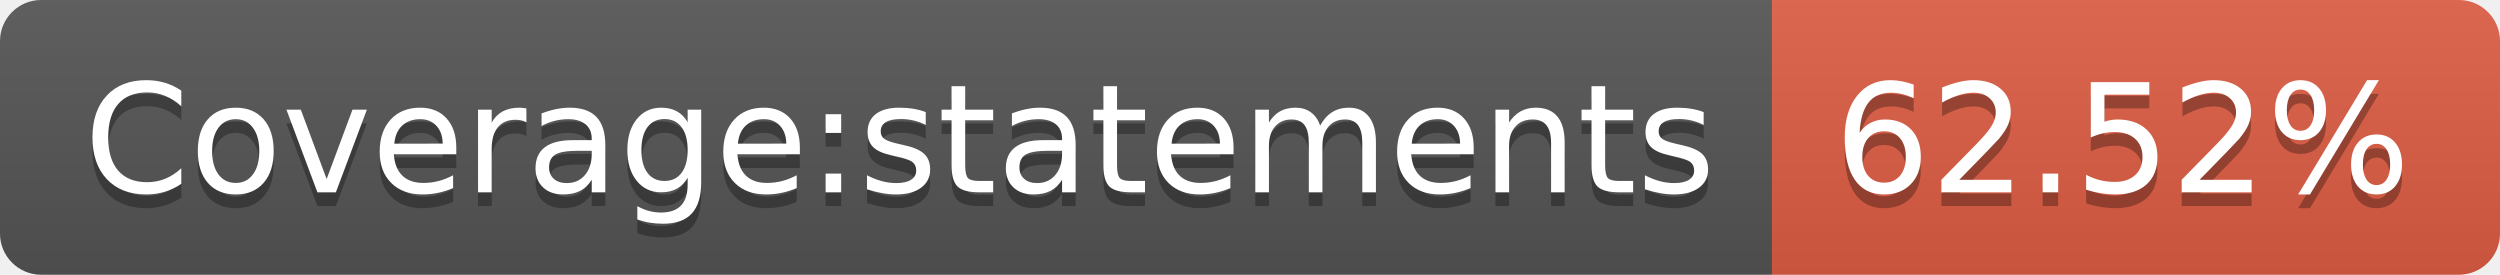
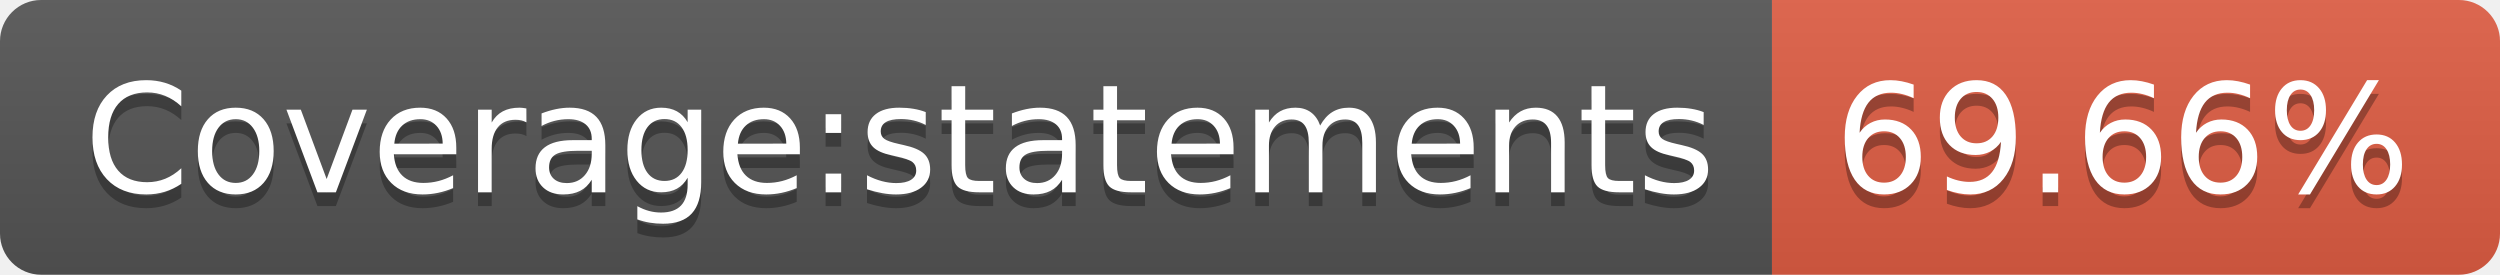
- <svg xmlns="http://www.w3.org/2000/svg" width="182" height="20">
+ <svg xmlns="http://www.w3.org/2000/svg" width="182" height="20" role="img" aria-label="Coverage:statements: 69.66%">
  <linearGradient id="s" x2="0" y2="100%">
    <stop offset="0" stop-color="#bbb" stop-opacity=".1" />
    <stop offset="1" stop-opacity=".1" />
  </linearGradient>
  <clipPath id="r">
    <rect width="182" height="20" rx="3" fill="#fff" />
  </clipPath>
  <g clip-path="url(#r)">
    <rect width="129" height="20" fill="#555" />
    <rect x="129" width="53" height="20" fill="#e05d44" />
    <rect width="182" height="20" fill="url(#s)" />
  </g>
  <g fill="#fff" text-anchor="middle" font-family="Verdana,Geneva,DejaVu Sans,sans-serif" text-rendering="geometricPrecision" font-size="110">
-     <text x="655" y="150" fill="#010101" fill-opacity=".3" transform="scale(.1)" textLength="1190">Coverage:statements</text>
-     <text x="655" y="140" transform="scale(.1)" textLength="1190">Coverage:statements</text>
-     <text x="1545" y="150" fill="#010101" fill-opacity=".3" transform="scale(.1)" textLength="430">62.52%</text>
-     <text x="1545" y="140" transform="scale(.1)" textLength="430">62.52%</text>
+     <text aria-hidden="true" x="655" y="150" fill="#010101" fill-opacity=".3" transform="scale(.1)" textLength="1190">Coverage:statements</text>
+     <text x="655" y="140" transform="scale(.1)" fill="#fff" textLength="1190">Coverage:statements</text>
+     <text aria-hidden="true" x="1545" y="150" fill="#010101" fill-opacity=".3" transform="scale(.1)" textLength="430">69.66%</text>
+     <text x="1545" y="140" transform="scale(.1)" fill="#fff" textLength="430">69.66%</text>
  </g>
</svg>
